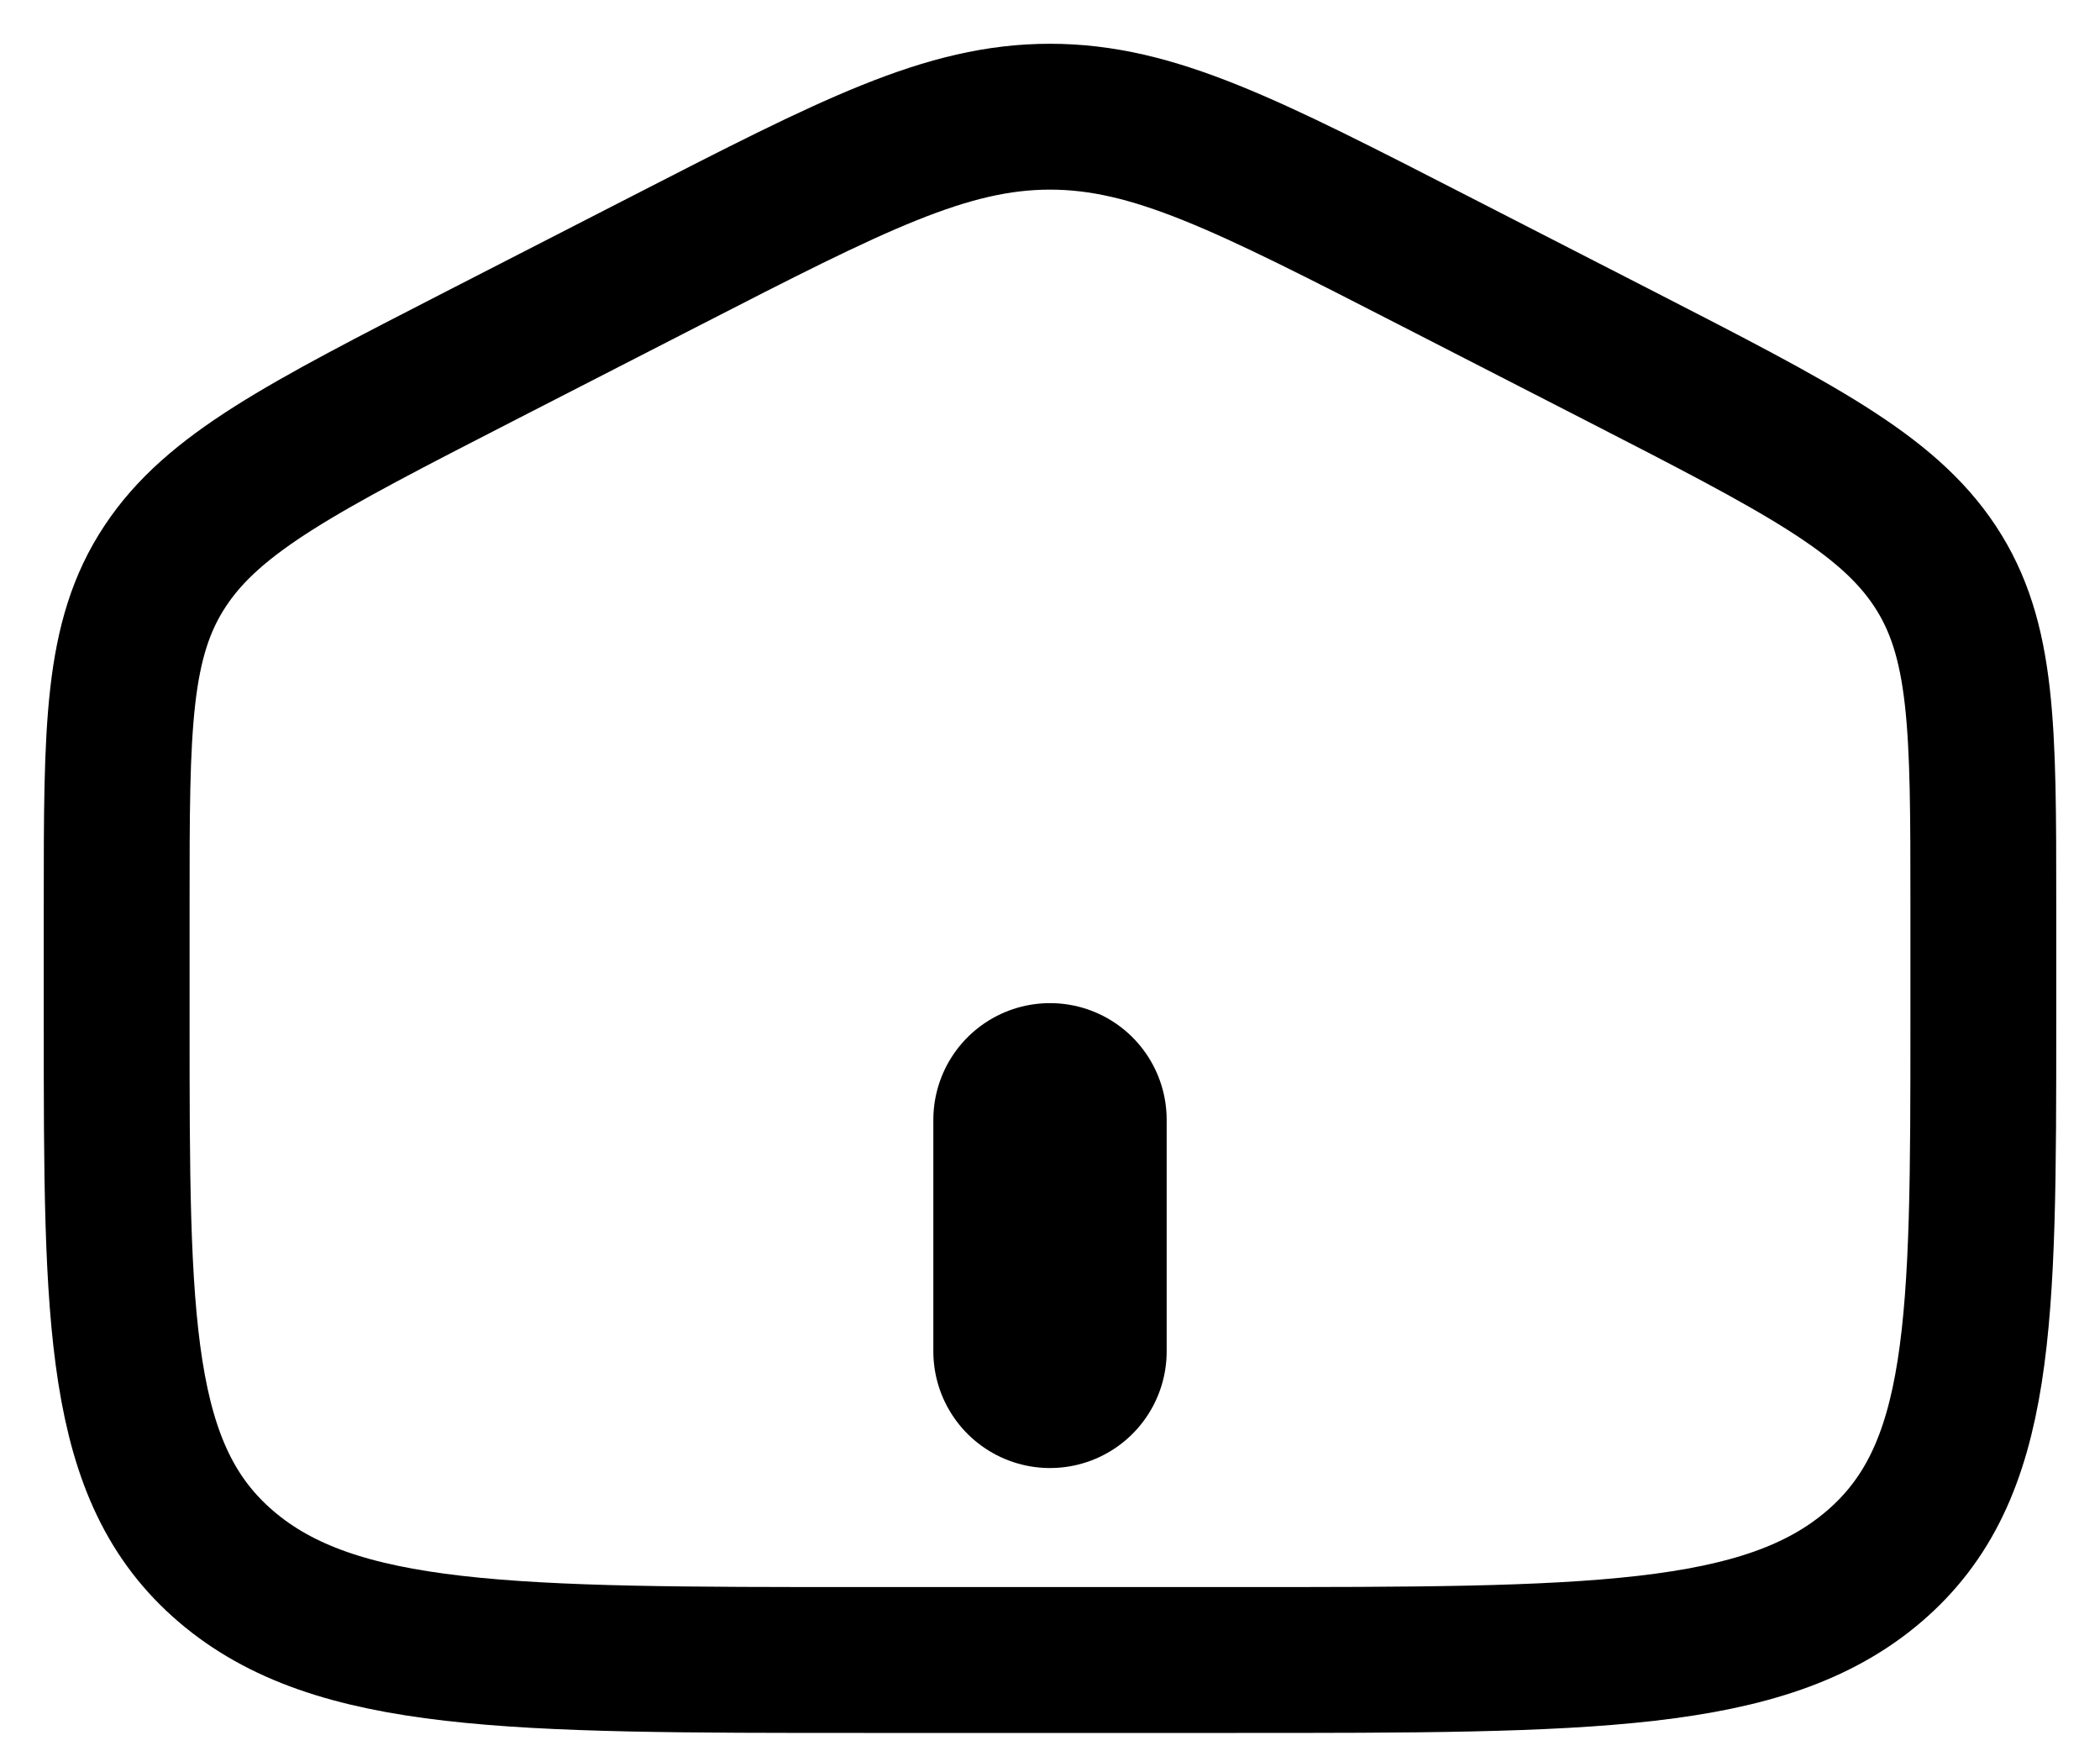
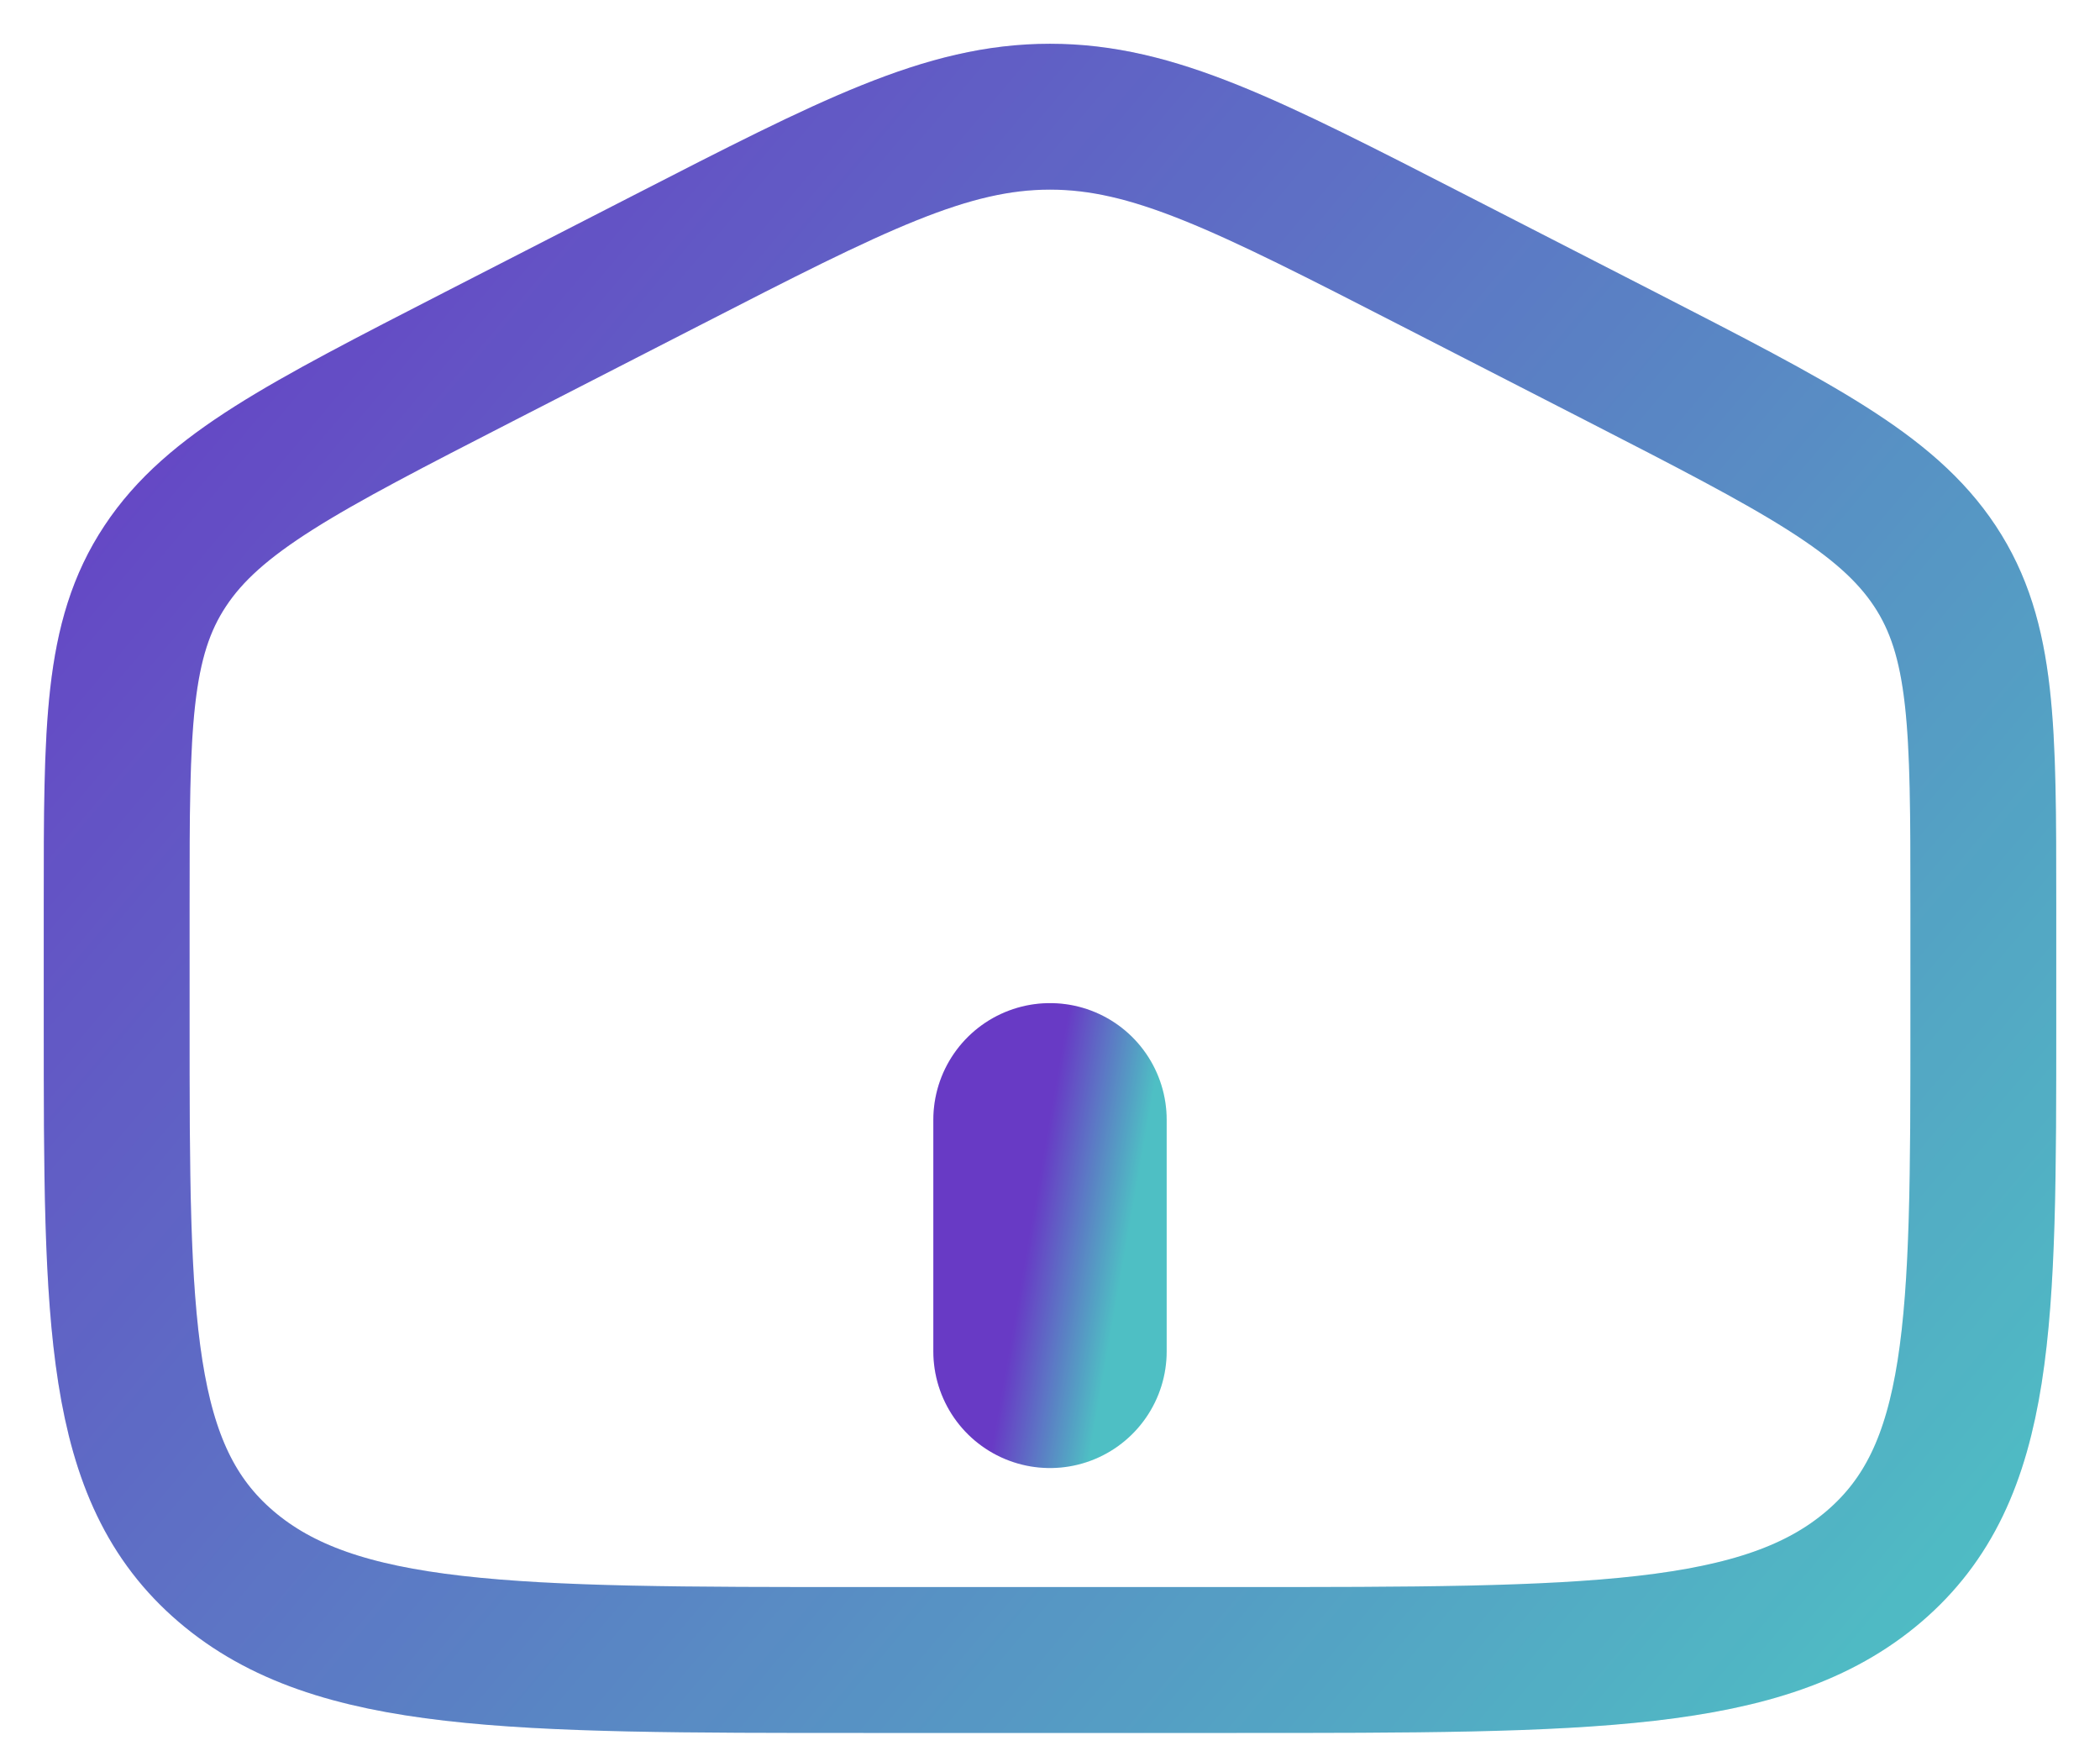
<svg xmlns="http://www.w3.org/2000/svg" width="36" height="30" viewBox="0 0 36 30" fill="none">
  <g id="Home">
-     <path id="Vector" d="M2 15.495C2 12.468 2 10.955 2.832 9.701C3.661 8.446 5.179 7.668 8.214 6.11L11.414 4.469C14.622 2.823 16.227 2 18 2C19.773 2 21.376 2.823 24.586 4.469L27.786 6.11C30.821 7.668 32.339 8.446 33.17 9.701C34 10.955 34 12.468 34 15.493V17.506C34 22.664 34 25.244 32.125 26.847C30.251 28.45 27.234 28.45 21.2 28.45H14.8C8.766 28.45 5.749 28.45 3.875 26.847C2 25.244 2 22.665 2 17.506V15.495Z" stroke="black" stroke-width="2.5" />
-     <path id="Vector_2" d="M18 19.192V23.16" stroke="black" stroke-width="4" stroke-linecap="round" />
+     <g id="Vector">
+       <path d="M2 15.495C2 12.468 2 10.955 2.832 9.701C3.661 8.446 5.179 7.668 8.214 6.11L11.414 4.469C14.622 2.823 16.227 2 18 2C19.773 2 21.376 2.823 24.586 4.469L27.786 6.11C30.821 7.668 32.339 8.446 33.17 9.701C34 10.955 34 12.468 34 15.493V17.506C34 22.664 34 25.244 32.125 26.847C30.251 28.45 27.234 28.45 21.2 28.45H14.8C8.766 28.45 5.749 28.45 3.875 26.847C2 25.244 2 22.665 2 17.506V15.495Z" stroke="url(#paint0_linear_629_1680)" stroke-width="2.5" />
+       <path d="M2 15.495C2 12.468 2 10.955 2.832 9.701C3.661 8.446 5.179 7.668 8.214 6.11L11.414 4.469C14.622 2.823 16.227 2 18 2C19.773 2 21.376 2.823 24.586 4.469L27.786 6.11C30.821 7.668 32.339 8.446 33.17 9.701C34 10.955 34 12.468 34 15.493V17.506C34 22.664 34 25.244 32.125 26.847C30.251 28.45 27.234 28.45 21.2 28.45H14.8C8.766 28.45 5.749 28.45 3.875 26.847C2 25.244 2 22.665 2 17.506V15.495Z" stroke="black" stroke-opacity="0.15" stroke-width="2.5" />
+     </g>
+     <g id="Vector_2">
+       <path d="M18 19.192V23.16" stroke="url(#paint1_linear_629_1680)" stroke-width="4" stroke-linecap="round" />
+       <path d="M18 19.192V23.16" stroke="black" stroke-opacity="0.15" stroke-width="4" stroke-linecap="round" />
+     </g>
  </g>
+   <defs>
+     <linearGradient id="paint0_linear_629_1680" x1="2" y1="1.55" x2="34" y2="28.55" gradientUnits="userSpaceOnUse">
+       <stop stop-color="#7A44E7" />
+       <stop offset="1" stop-color="#5CE1E6" />
+     </linearGradient>
+     <linearGradient id="paint1_linear_629_1680" x1="18" y1="19.125" x2="19.661" y2="19.417" gradientUnits="userSpaceOnUse">
+       <stop stop-color="#7A44E7" />
+       <stop offset="1" stop-color="#5CE1E6" />
+     </linearGradient>
+   </defs>
</svg>
